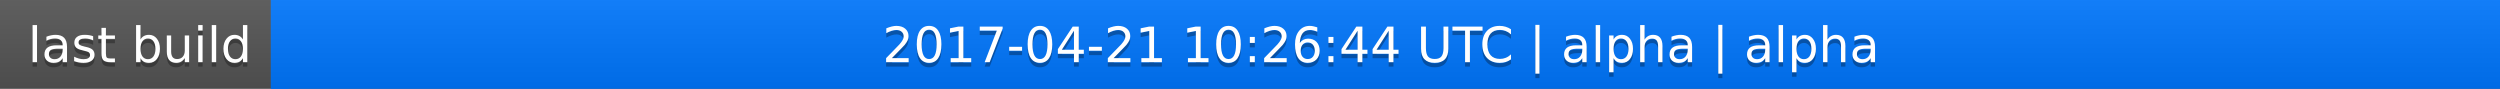
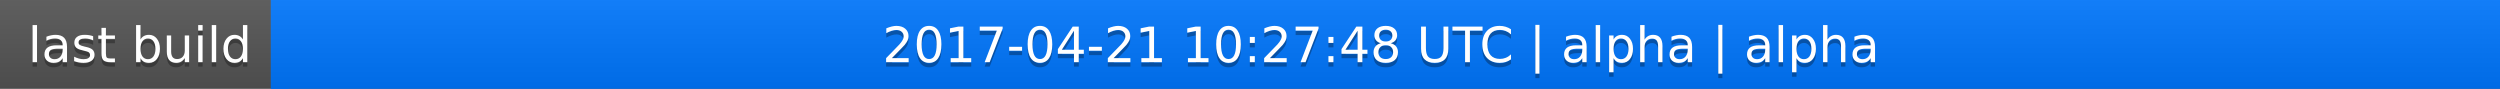
<svg xmlns="http://www.w3.org/2000/svg" width="563" height="20">
  <linearGradient id="a" x2="0" y2="100%">
    <stop offset="0" stop-color="#bbb" stop-opacity=".1" />
    <stop offset="1" stop-opacity=".1" />
  </linearGradient>
  <rect rx="0" width="563" height="20" fill="#555" />
  <rect rx="0" x="61" width="502" height="20" fill="#07f" />
  <path fill="#07f" d="M61 0h4v20h-4z" />
  <rect rx="0" width="563" height="20" fill="url(#a)" />
  <g fill="#fff" text-anchor="middle" font-family="DejaVu Sans,Verdana,Geneva,sans-serif" font-size="11">
    <text x="31.5" y="15" fill="#010101" fill-opacity=".3">last build</text>
    <text x="31.5" y="14">last build</text>
-     <text x="311" y="15" fill="#010101" fill-opacity=".3">2017-04-21 10:26:44 UTC | alpha | alpha</text>
-     <text x="311" y="14">2017-04-21 10:26:44 UTC | alpha | alpha</text>
+     <text x="311" y="15" fill="#010101" fill-opacity=".3">2017-04-21 10:27:48 UTC | alpha | alpha</text>
+     <text x="311" y="14">2017-04-21 10:27:48 UTC | alpha | alpha</text>
  </g>
</svg>
